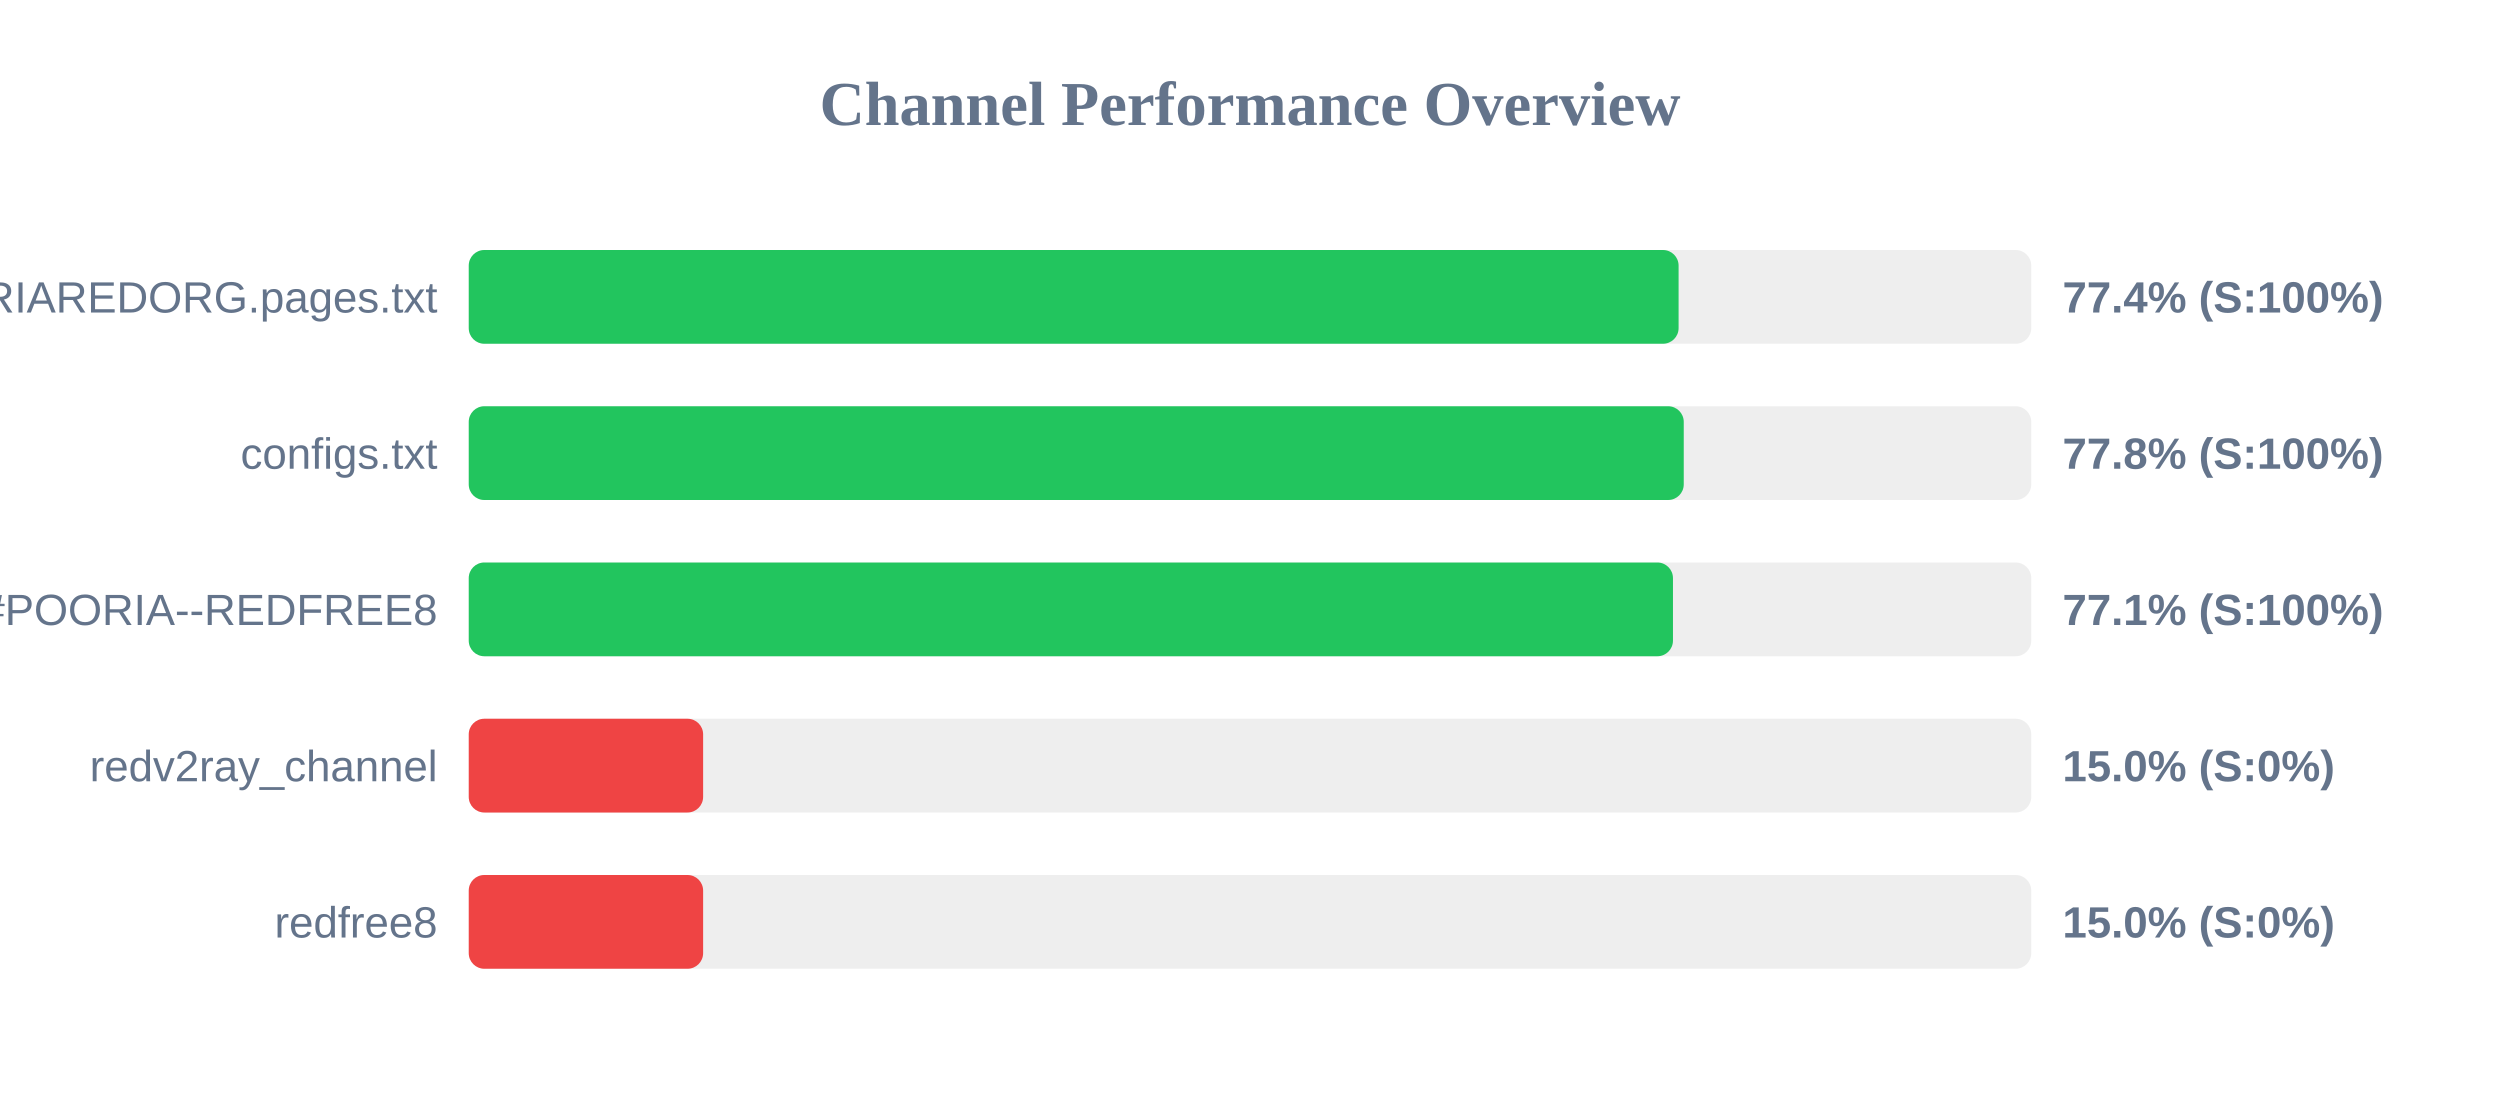
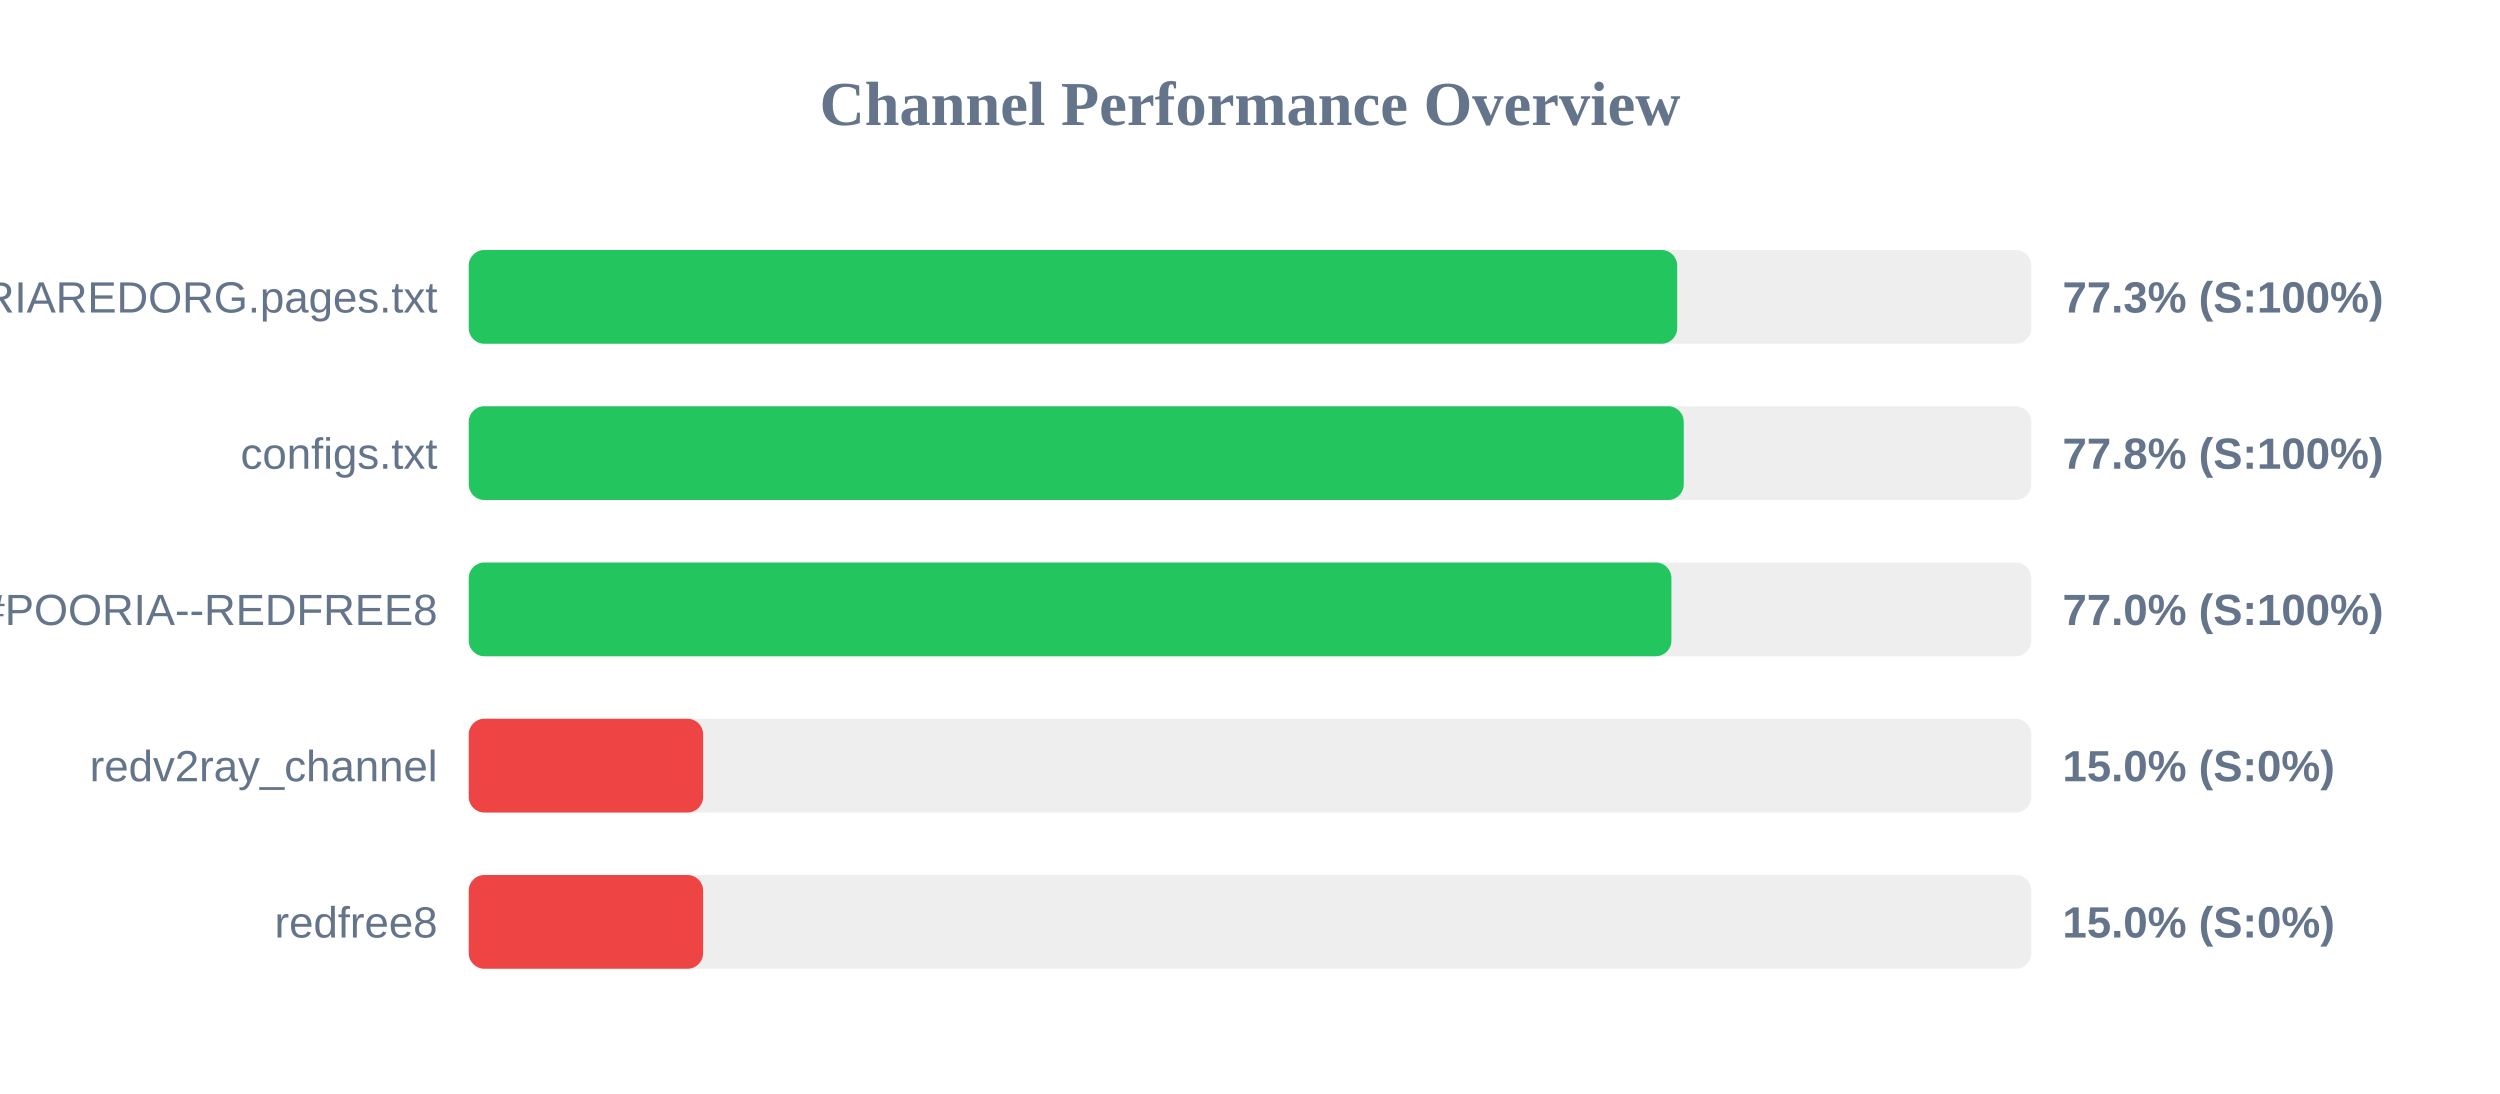
<svg xmlns="http://www.w3.org/2000/svg" width="800" height="350" version="1.1">
  <style>
        .row { font: 14px Arial; fill: #64748b; }
        .score { font: bold 14px Arial; fill: #64748b; }
    </style>
  <text x="400" y="40" text-anchor="middle" font-size="20px" font-weight="bold" fill="#64748b">Channel Performance Overview</text>
  <rect x="150" y="80" width="500" height="30" fill="#eee" rx="5" />
-   <rect x="150" y="80" width="387.15" height="30" fill="#22c55e" rx="5" />
+   <rect x="150" y="80" width="386.7" height="30" fill="#22c55e" rx="5" />
  <text x="140" y="100" text-anchor="end" class="row">POORIAREDORG.pages.txt</text>
-   <text x="660" y="100" text-anchor="start" class="score">77.4% (S:100%)</text>
+   <text x="660" y="100" text-anchor="start" class="score">77.3% (S:100%)</text>
  <rect x="150" y="130" width="500" height="30" fill="#eee" rx="5" />
  <rect x="150" y="130" width="388.8" height="30" fill="#22c55e" rx="5" />
  <text x="140" y="150" text-anchor="end" class="row">configs.txt</text>
  <text x="660" y="150" text-anchor="start" class="score">77.8% (S:100%)</text>
  <rect x="150" y="180" width="500" height="30" fill="#eee" rx="5" />
-   <rect x="150" y="180" width="385.35" height="30" fill="#22c55e" rx="5" />
+   <rect x="150" y="180" width="384.85" height="30" fill="#22c55e" rx="5" />
  <text x="140" y="200" text-anchor="end" class="row">POORIA--REDFREE8.txt#POORIA--REDFREE8</text>
-   <text x="660" y="200" text-anchor="start" class="score">77.1% (S:100%)</text>
+   <text x="660" y="200" text-anchor="start" class="score">77.0% (S:100%)</text>
  <rect x="150" y="230" width="500" height="30" fill="#eee" rx="5" />
  <rect x="150" y="230" width="75.0" height="30" fill="#ef4444" rx="5" />
  <text x="140" y="250" text-anchor="end" class="row">redv2ray_channel</text>
  <text x="660" y="250" text-anchor="start" class="score">15.0% (S:0%)</text>
  <rect x="150" y="280" width="500" height="30" fill="#eee" rx="5" />
  <rect x="150" y="280" width="75.0" height="30" fill="#ef4444" rx="5" />
  <text x="140" y="300" text-anchor="end" class="row">redfree8</text>
  <text x="660" y="300" text-anchor="start" class="score">15.0% (S:0%)</text>
</svg>
